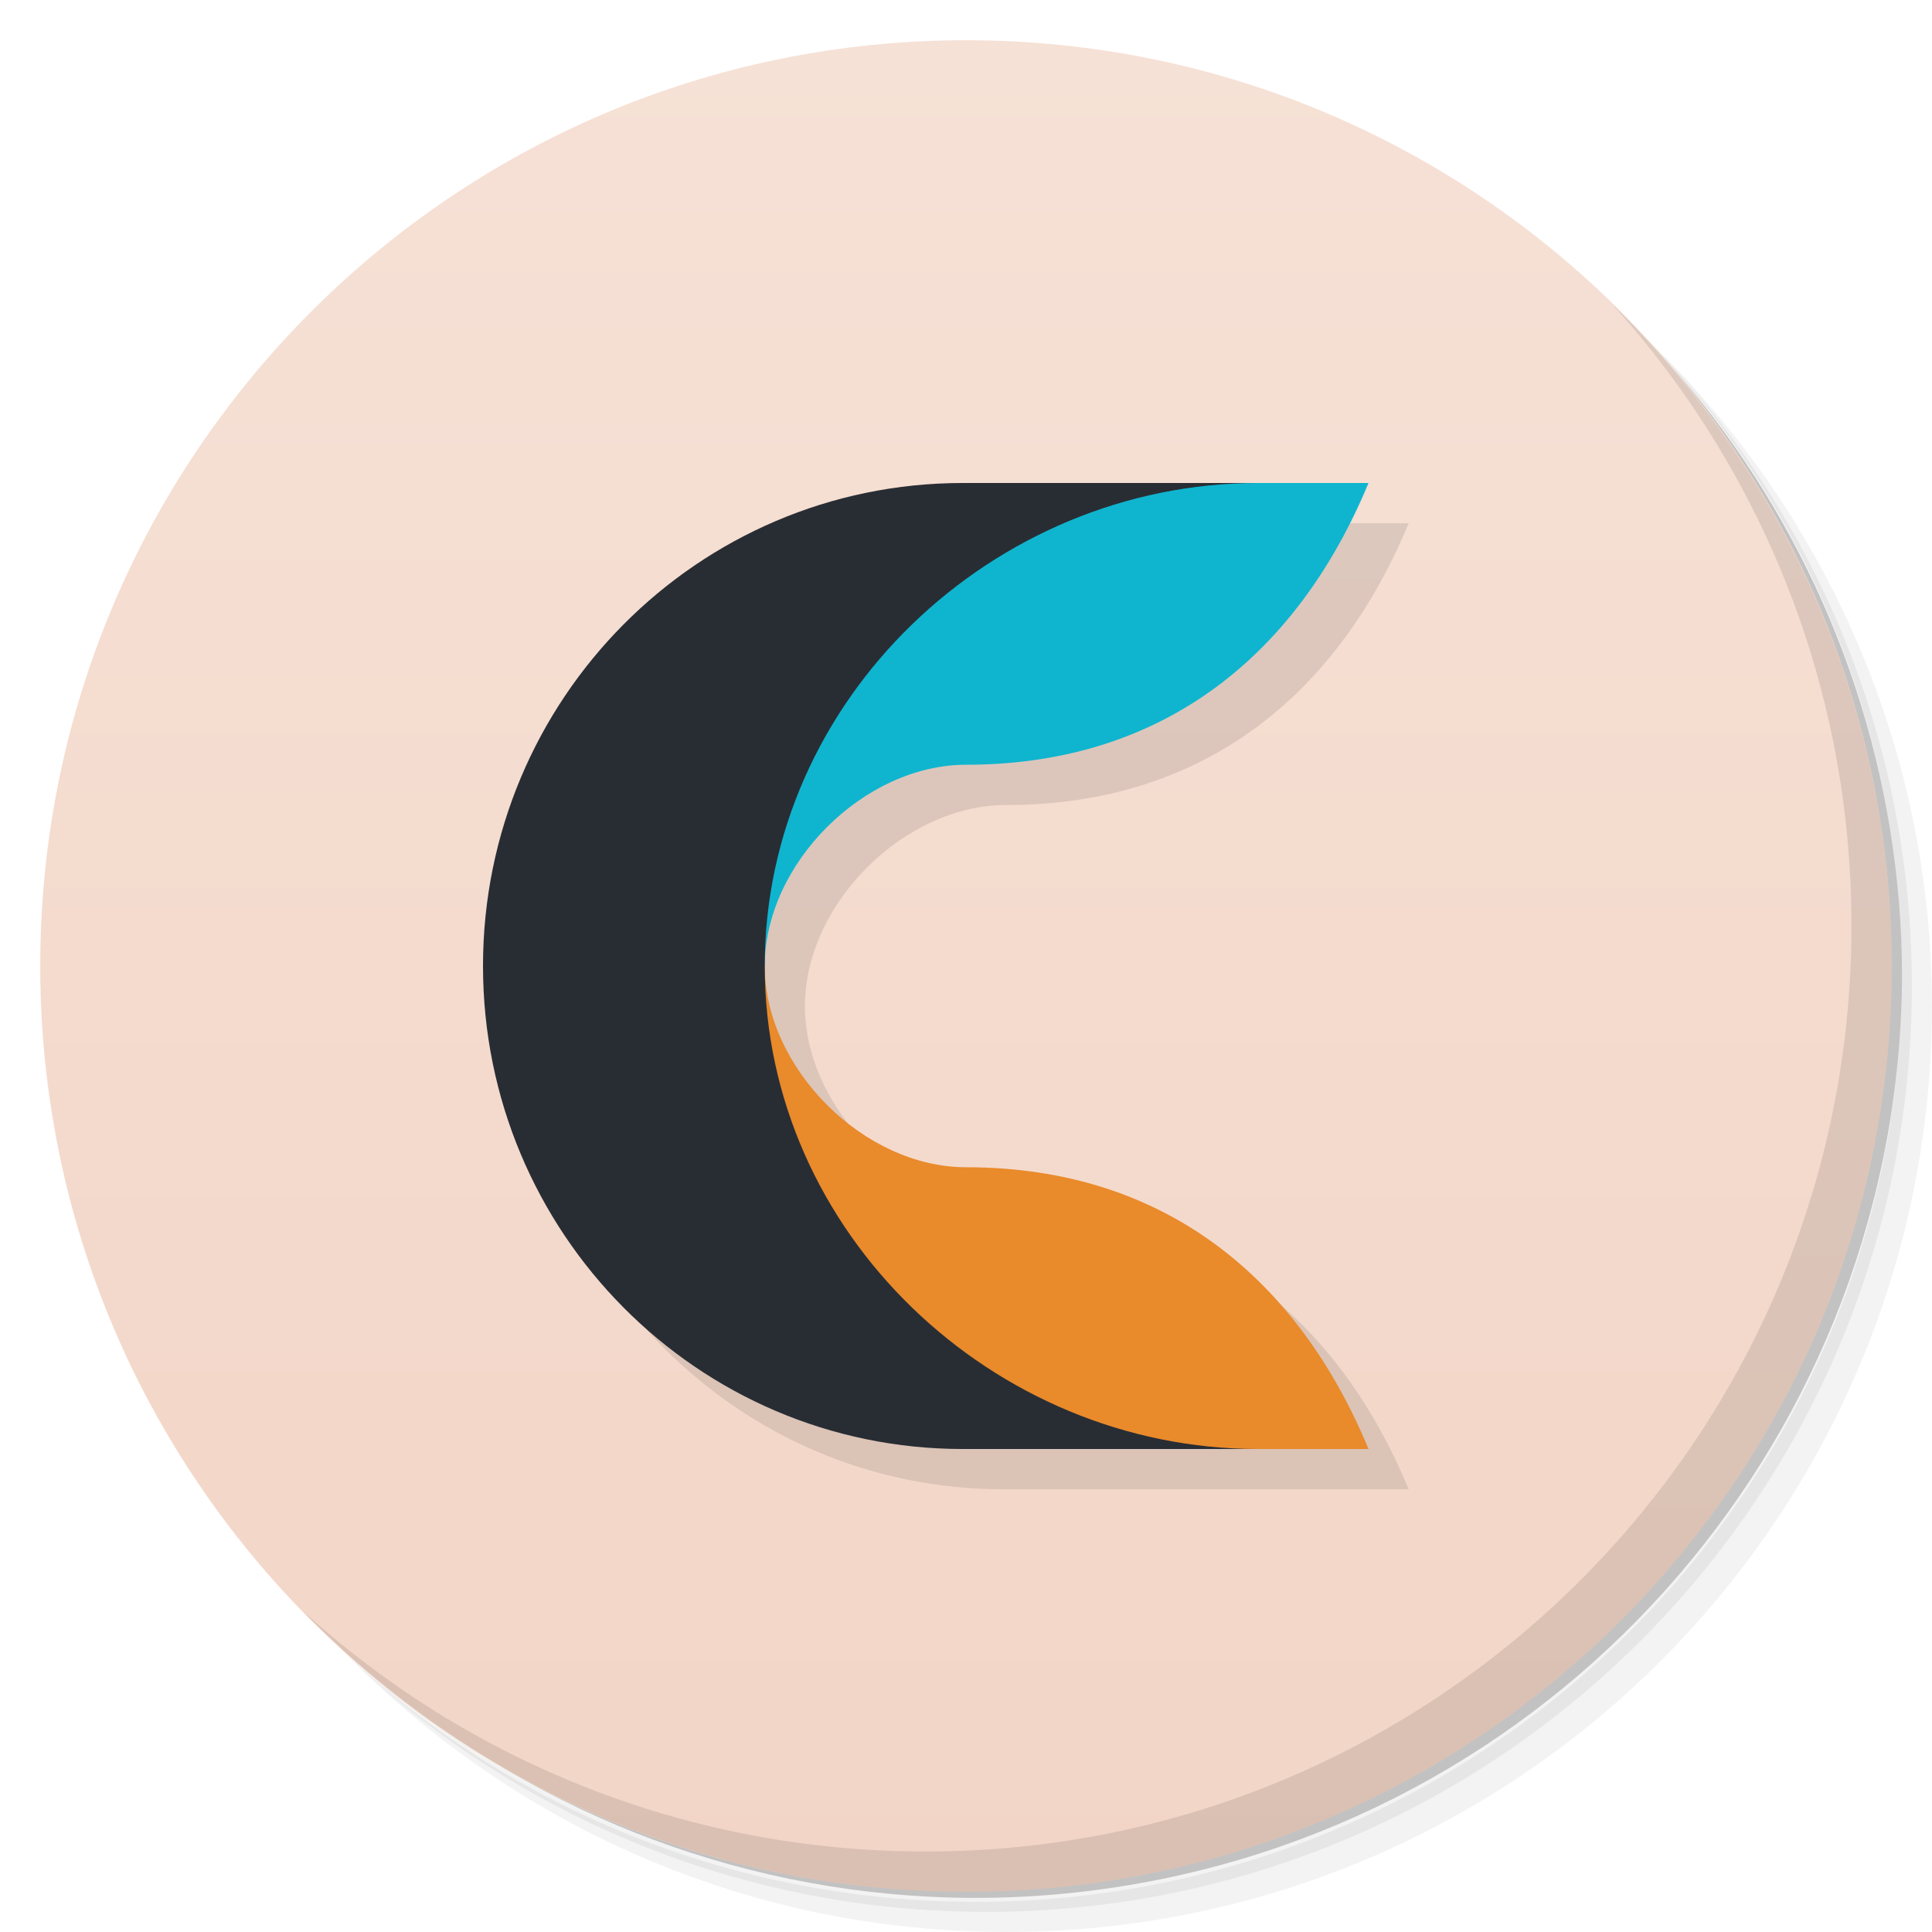
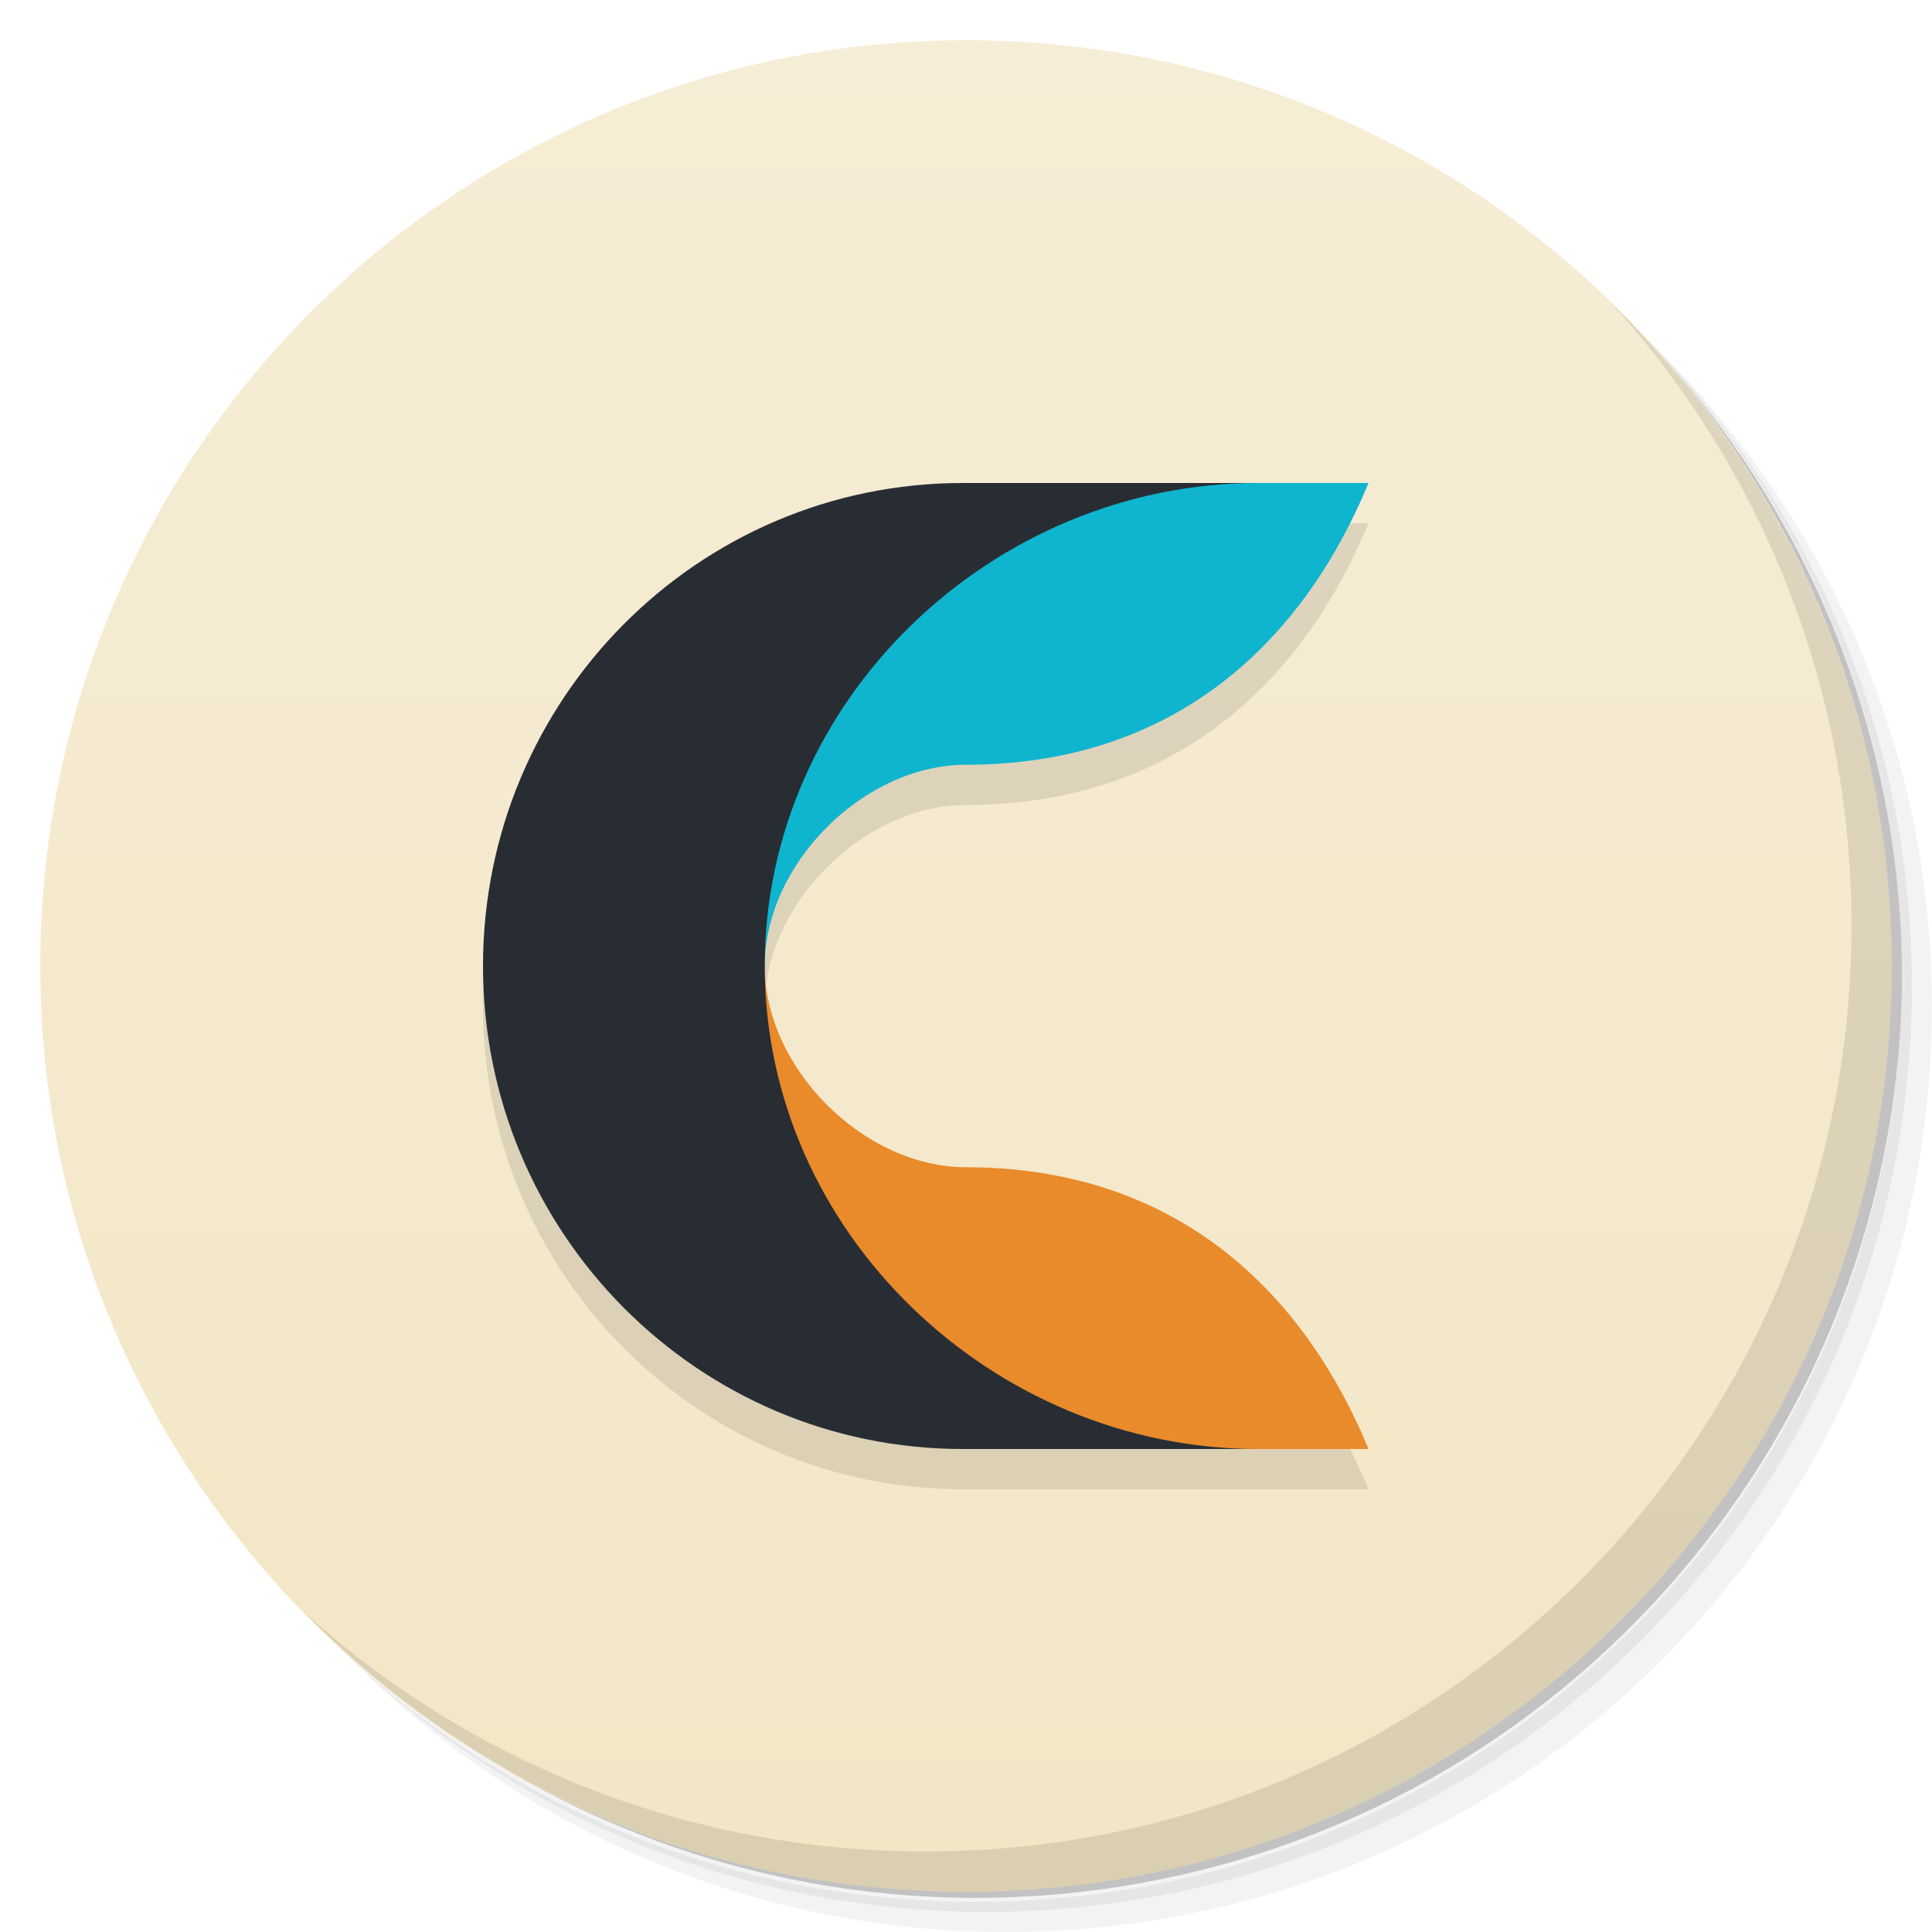
- <svg xmlns="http://www.w3.org/2000/svg" viewBox="0 0 48 48">
-   <defs>
-     <linearGradient id="linearGradient3764" x1="1" x2="47" gradientUnits="userSpaceOnUse" gradientTransform="matrix(0,-1,1,0,-1.5e-6,48)">
-       <stop style="stop-color:#f2d5c6;stop-opacity:1" />
-       <stop offset="1" style="stop-color:#f6e1d6;stop-opacity:1" />
+ <svg xmlns="http://www.w3.org/2000/svg" id="svg2" viewBox="0 0 48 48" version="1.1">
+   <defs id="defs4">
+     <linearGradient id="linearGradient3764" gradientTransform="matrix(0 -1 1 0 -.0000015 48)" gradientUnits="userSpaceOnUse" x2="47" x1="1">
+       <stop id="stop7" offset="0" style="stop-color:#f3e6c5" />
+       <stop id="stop9" offset="1" style="stop-color:#f6edd6" />
    </linearGradient>
  </defs>
-   <g>
-     <path d="m 36.31 5 c 5.859 4.062 9.688 10.831 9.688 18.5 c 0 12.426 -10.07 22.5 -22.5 22.5 c -7.669 0 -14.438 -3.828 -18.5 -9.688 c 1.037 1.822 2.306 3.499 3.781 4.969 c 4.085 3.712 9.514 5.969 15.469 5.969 c 12.703 0 23 -10.298 23 -23 c 0 -5.954 -2.256 -11.384 -5.969 -15.469 c -1.469 -1.475 -3.147 -2.744 -4.969 -3.781 z m 4.969 3.781 c 3.854 4.113 6.219 9.637 6.219 15.719 c 0 12.703 -10.297 23 -23 23 c -6.081 0 -11.606 -2.364 -15.719 -6.219 c 4.16 4.144 9.883 6.719 16.219 6.719 c 12.703 0 23 -10.298 23 -23 c 0 -6.335 -2.575 -12.06 -6.719 -16.219 z" style="opacity:0.05" />
-     <path d="m 41.28 8.781 c 3.712 4.085 5.969 9.514 5.969 15.469 c 0 12.703 -10.297 23 -23 23 c -5.954 0 -11.384 -2.256 -15.469 -5.969 c 4.113 3.854 9.637 6.219 15.719 6.219 c 12.703 0 23 -10.298 23 -23 c 0 -6.081 -2.364 -11.606 -6.219 -15.719 z" style="opacity:0.1" />
-     <path d="m 31.25 2.375 c 8.615 3.154 14.75 11.417 14.75 21.13 c 0 12.426 -10.07 22.5 -22.5 22.5 c -9.708 0 -17.971 -6.135 -21.12 -14.75 a 23 23 0 0 0 44.875 -7 a 23 23 0 0 0 -16 -21.875 z" style="opacity:0.2" />
+   <g id="g11">
+     <path id="path13" d="m36.31 5c5.859 4.062 9.688 10.831 9.688 18.5 0 12.426-10.07 22.5-22.5 22.5-7.669 0-14.438-3.828-18.5-9.688 1.037 1.822 2.306 3.499 3.781 4.969 4.085 3.712 9.514 5.969 15.469 5.969 12.703 0 23-10.298 23-23 0-5.954-2.256-11.384-5.969-15.469-1.469-1.475-3.147-2.744-4.969-3.781zm4.969 3.781c3.854 4.113 6.219 9.637 6.219 15.719 0 12.703-10.297 23-23 23-6.081 0-11.606-2.364-15.719-6.219 4.16 4.144 9.883 6.719 16.219 6.719 12.703 0 23-10.298 23-23 0-6.335-2.575-12.06-6.719-16.219z" style="opacity:.05" />
+     <path id="path15" d="m41.28 8.781c3.712 4.085 5.969 9.514 5.969 15.469 0 12.703-10.297 23-23 23-5.954 0-11.384-2.256-15.469-5.969 4.113 3.854 9.637 6.219 15.719 6.219 12.703 0 23-10.298 23-23 0-6.081-2.364-11.606-6.219-15.719z" style="opacity:.1" />
+     <path id="path17" d="m31.25 2.375c8.615 3.154 14.75 11.417 14.75 21.13 0 12.426-10.07 22.5-22.5 22.5-9.708 0-17.971-6.135-21.12-14.75a23 23 0 0 0 44.875 -7 23 23 0 0 0 -16 -21.875z" style="opacity:.2" />
  </g>
-   <g>
-     <path d="m 24 1 c 12.703 0 23 10.297 23 23 c 0 12.703 -10.297 23 -23 23 -12.703 0 -23 -10.297 -23 -23 0 -12.703 10.297 -23 23 -23 z" style="fill:url(#linearGradient3764);fill-opacity:1" />
+   <g id="g19">
+     <path id="path21" d="m24 1c12.703 0 23 10.297 23 23s-10.297 23-23 23-23-10.297-23-23 10.297-23 23-23z" style="fill:url(#linearGradient3764)" />
  </g>
-   <path d="M 24.918,13 C 18.336,13 13,18.373 13,25 c 0,6.627 5.336,12 11.918,12 l 10.08,0 c -1.723,-4.161 -5,-7 -10,-7 -2.531,0 -5,-2.451 -5,-5 0,-2.549 2.469,-5 5,-5 5,0 8.277,-2.839 10,-7 z" style="fill:#000;opacity:0.1;fill-opacity:1;stroke:none" />
-   <g>
-     <path d="m 40.03 7.531 c 3.712 4.084 5.969 9.514 5.969 15.469 0 12.703 -10.297 23 -23 23 c -5.954 0 -11.384 -2.256 -15.469 -5.969 4.178 4.291 10.01 6.969 16.469 6.969 c 12.703 0 23 -10.298 23 -23 0 -6.462 -2.677 -12.291 -6.969 -16.469 z" style="opacity:0.1" />
+   <path id="path23" d="m23.918 13c-6.582 0-11.918 5.373-11.918 12s5.336 12 11.918 12h10.08c-1.723-4.161-5-7-10-7-2.531 0-5-2.451-5-5s2.469-5 5-5c5 0 8.277-2.839 10-7z" style="opacity:.1" />
+   <g id="g25">
+     <path id="path27" d="m40.03 7.531c3.712 4.084 5.969 9.514 5.969 15.469 0 12.703-10.297 23-23 23-5.954 0-11.384-2.256-15.469-5.969 4.178 4.291 10.01 6.969 16.469 6.969 12.703 0 23-10.298 23-23 0-6.462-2.677-12.291-6.969-16.469z" style="opacity:.1" />
  </g>
-   <path d="m 15,24 c 0,10.154 3.416,12 15.334,12 L 34,36 c -1.723,-4.161 -5,-7 -10,-7 -2.531,0 -5,-2.451 -5,-5 l -4,0 z" style="fill:#e98a2b;opacity:1;fill-opacity:1;stroke:none" />
-   <path d="M 30.334,12 C 18.416,12 15,13.846 15,24 l 4,0 c 0,-2.549 2.469,-5 5,-5 5,0 8.277,-2.839 10,-7 l -3.666,0 z" style="fill:#0fb5cf;opacity:1;fill-opacity:1;stroke:none" />
-   <path d="M 23.918,12 C 17.336,12 12,17.373 12,24 c 0,6.627 5.336,12 11.918,12 l 7.334,0 C 24.67,36 19,30.627 19,24 19,17.373 24.67,12 31.252,12" style="fill:#282d34;opacity:1;fill-opacity:1;stroke:none" />
+   <path id="path29" d="m15 24c0 10.154 3.416 12 15.334 12h3.666c-1.723-4.161-5-7-10-7-2.531 0-5-2.451-5-5h-4z" style="fill:#e98a2b" />
+   <path id="path31" d="m30.334 12c-11.918 0-15.334 1.846-15.334 12h4c0-2.549 2.469-5 5-5 5 0 8.277-2.839 10-7h-3.666z" style="fill:#0fb5cf" />
+   <path id="path33" d="m23.918 12c-6.582 0-11.918 5.373-11.918 12s5.336 12 11.918 12h7.334c-6.582 0-12.252-5.373-12.252-12s5.67-12 12.252-12" style="fill:#282d34" />
</svg>
